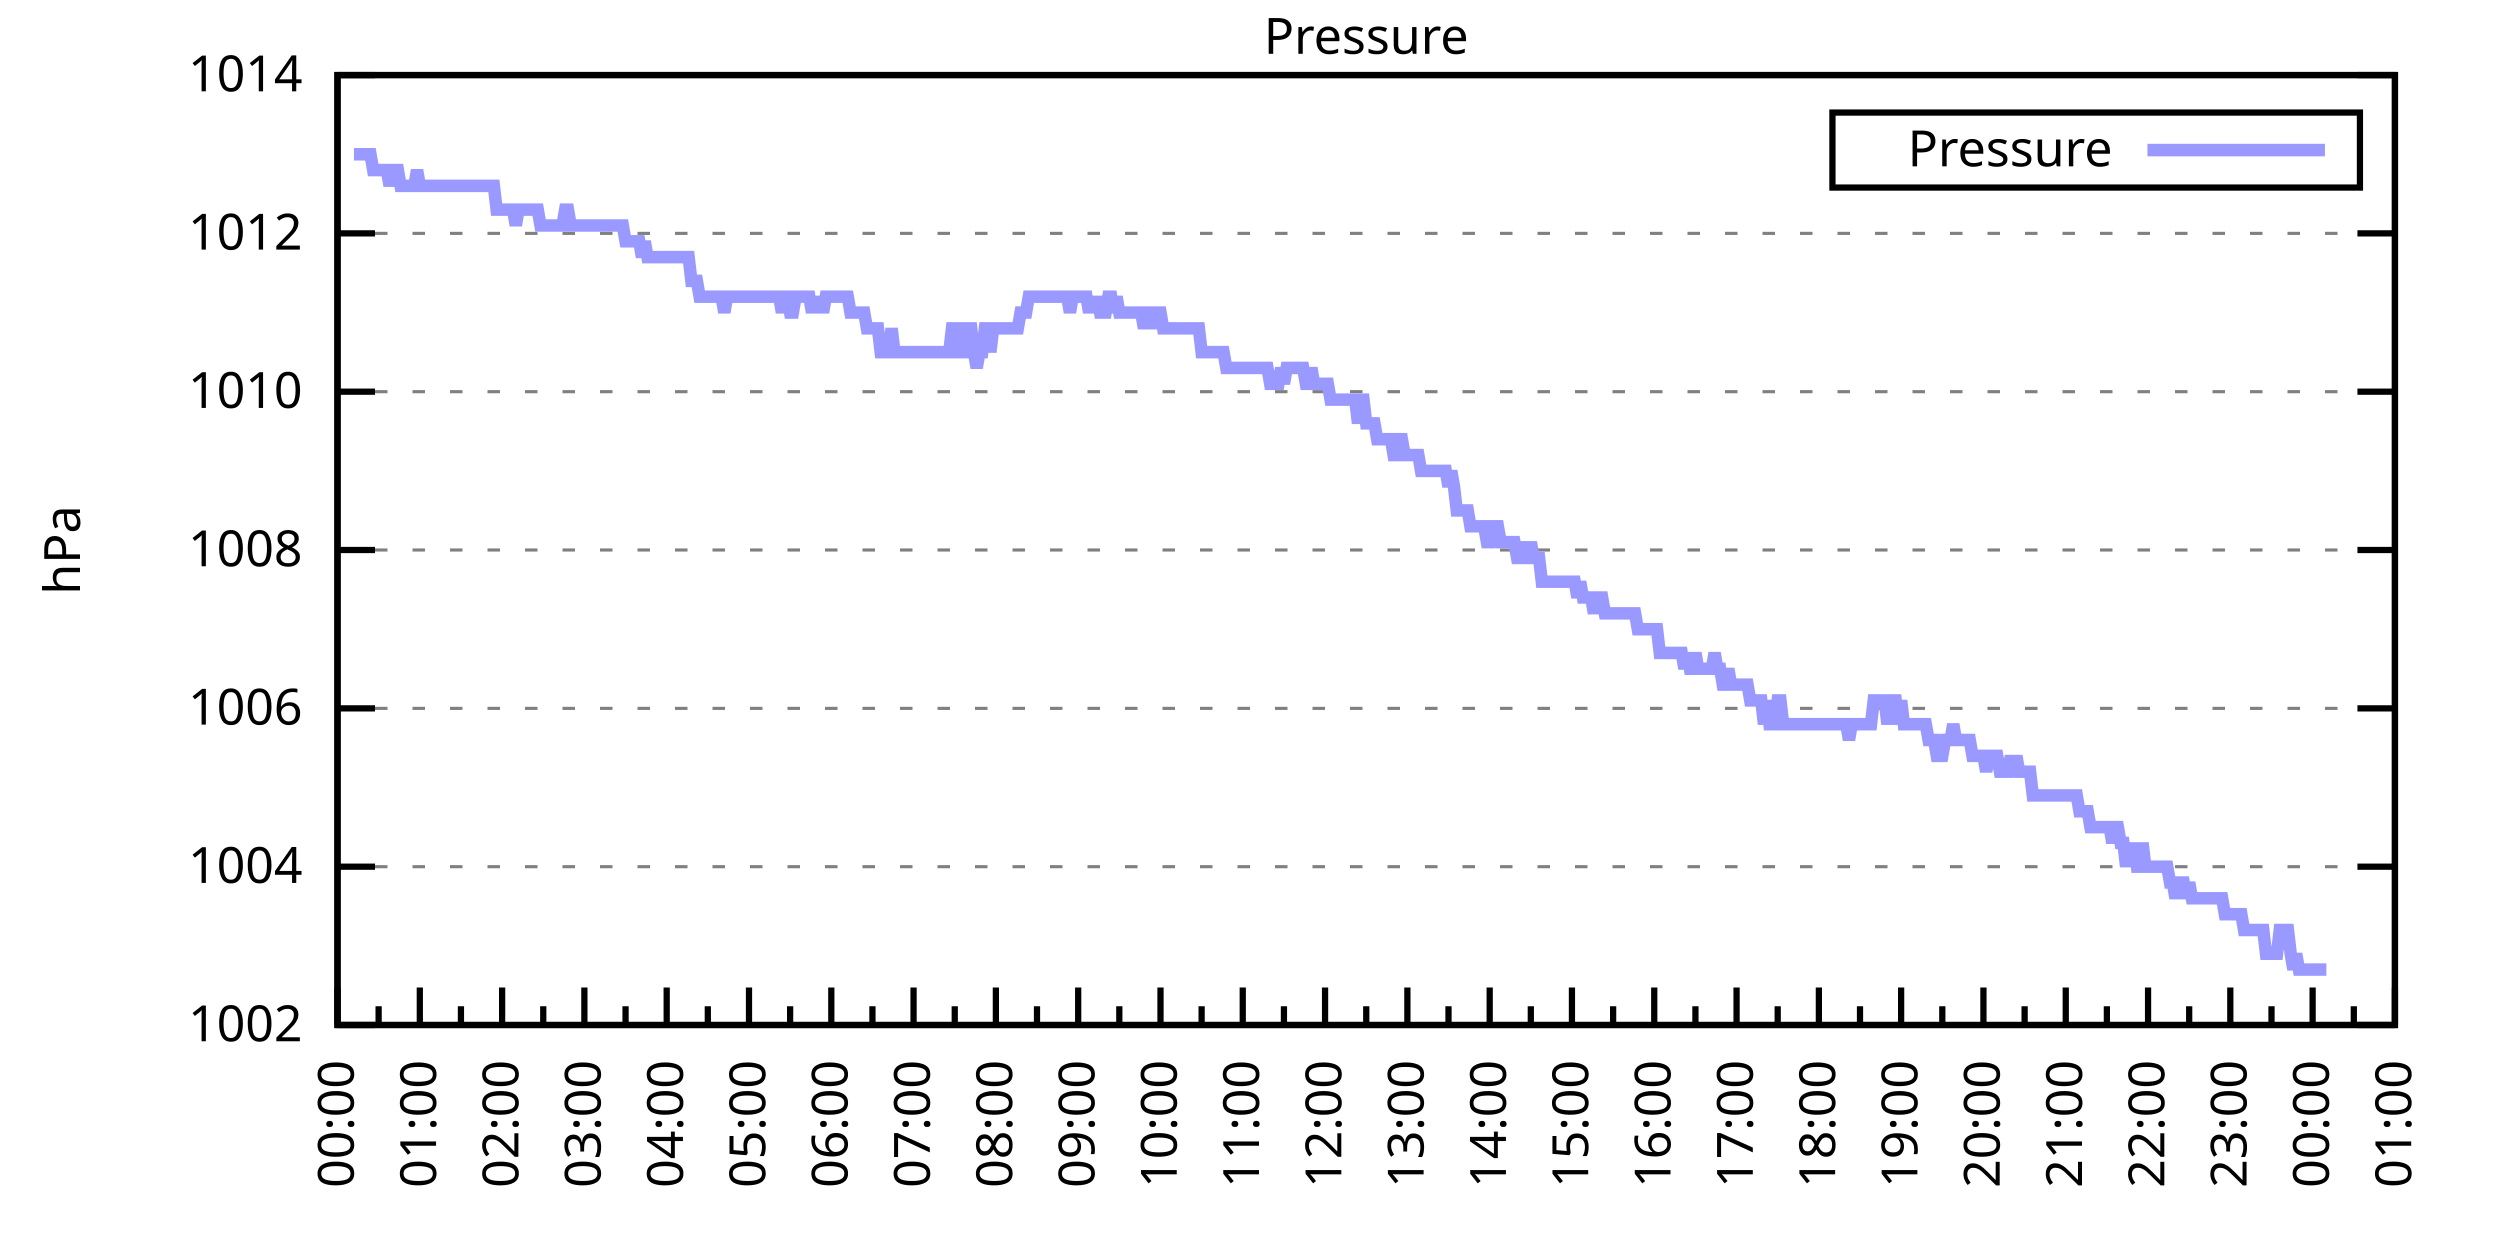
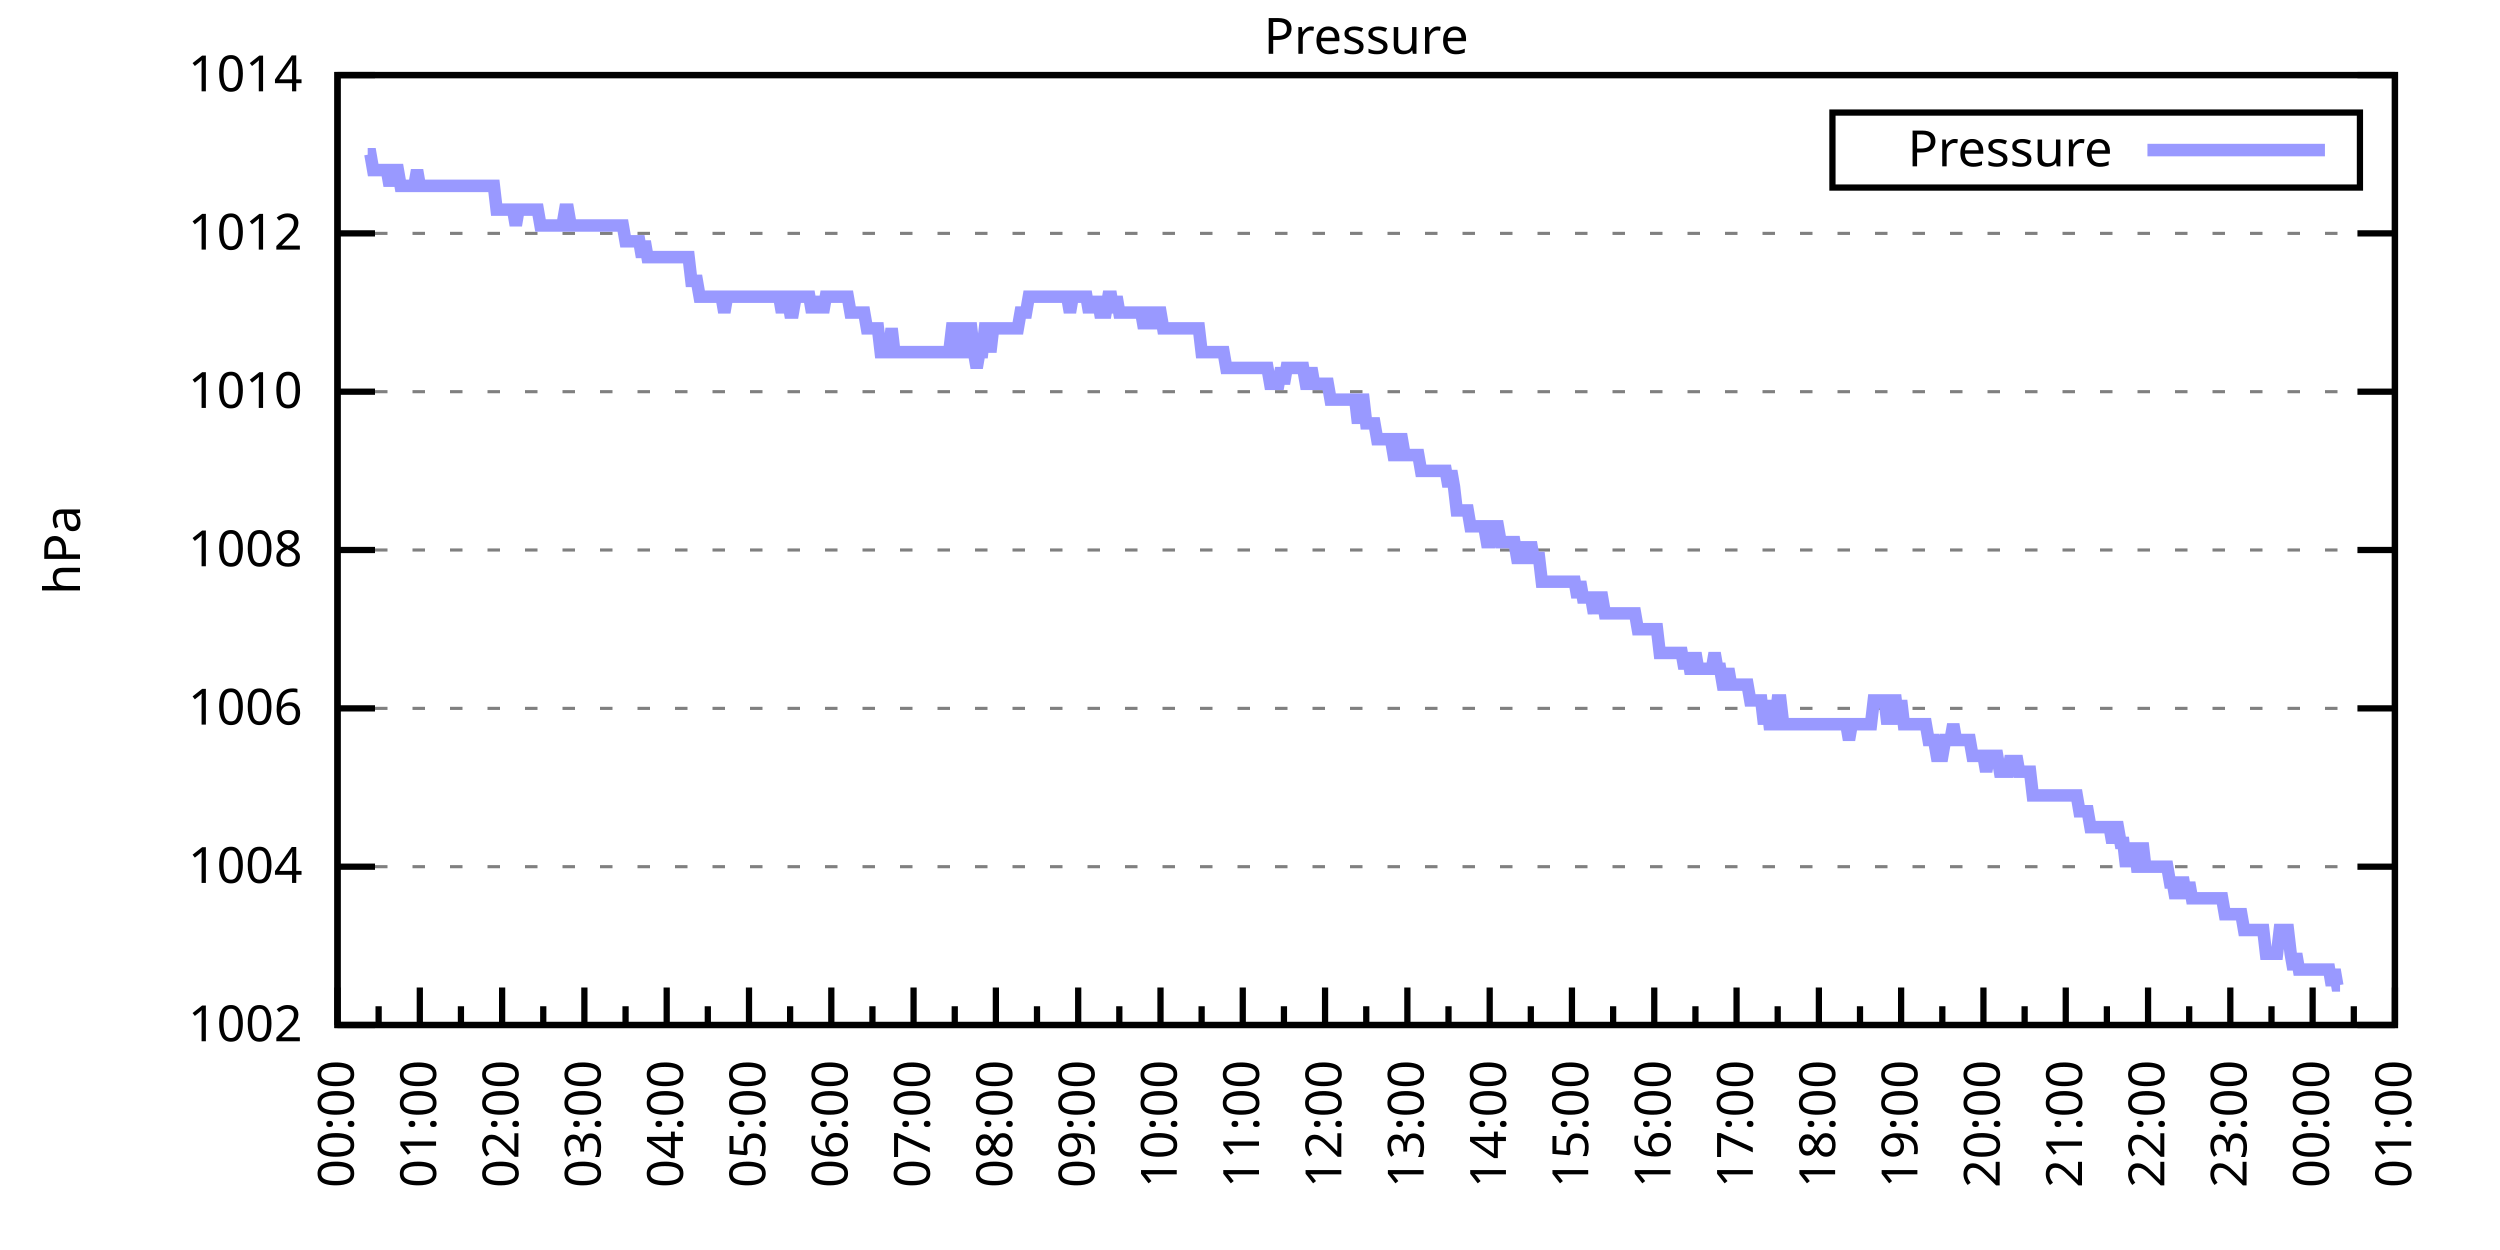
<svg xmlns="http://www.w3.org/2000/svg" xmlns:xlink="http://www.w3.org/1999/xlink" width="400" height="200" viewBox="0 0 400 200">
  <g id="gnuplot_canvas">
    <rect x="0" y="0" width="400" height="200" fill="none" />
    <defs>
      <circle id="gpDot" r="0.5" stroke-width="0.5" stroke="currentColor" />
      <path id="gpPt0" stroke-width="0.333" stroke="currentColor" d="M-1,0 h2 M0,-1 v2" />
      <path id="gpPt1" stroke-width="0.333" stroke="currentColor" d="M-1,-1 L1,1 M1,-1 L-1,1" />
      <path id="gpPt2" stroke-width="0.333" stroke="currentColor" d="M-1,0 L1,0 M0,-1 L0,1 M-1,-1 L1,1 M-1,1 L1,-1" />
      <rect id="gpPt3" stroke-width="0.333" stroke="currentColor" x="-1" y="-1" width="2" height="2" />
      <rect id="gpPt4" stroke-width="0.333" stroke="currentColor" fill="currentColor" x="-1" y="-1" width="2" height="2" />
      <circle id="gpPt5" stroke-width="0.333" stroke="currentColor" cx="0" cy="0" r="1" />
      <use xlink:href="#gpPt5" id="gpPt6" fill="currentColor" stroke="none" />
      <path id="gpPt7" stroke-width="0.333" stroke="currentColor" d="M0,-1.33 L-1.33,0.67 L1.33,0.67 z" />
      <use xlink:href="#gpPt7" id="gpPt8" fill="currentColor" stroke="none" />
      <use xlink:href="#gpPt7" id="gpPt9" stroke="currentColor" transform="rotate(180)" />
      <use xlink:href="#gpPt9" id="gpPt10" fill="currentColor" stroke="none" />
      <use xlink:href="#gpPt3" id="gpPt11" stroke="currentColor" transform="rotate(45)" />
      <use xlink:href="#gpPt11" id="gpPt12" fill="currentColor" stroke="none" />
      <path id="gpPt13" stroke-width="0.333" stroke="currentColor" d="M0,1.330 L1.265,0.411 L0.782,-1.067 L-0.782,-1.076 L-1.265,0.411 z" />
      <use xlink:href="#gpPt13" id="gpPt14" fill="currentColor" stroke="none" />
      <filter id="textbox" filterUnits="objectBoundingBox" x="0" y="0" height="1" width="1">
        <feFlood flood-color="white" flood-opacity="1" result="bgnd" />
        <feComposite in="SourceGraphic" in2="bgnd" operator="atop" />
      </filter>
      <filter id="greybox" filterUnits="objectBoundingBox" x="0" y="0" height="1" width="1">
        <feFlood flood-color="lightgrey" flood-opacity="1" result="grey" />
        <feComposite in="SourceGraphic" in2="grey" operator="atop" />
      </filter>
    </defs>
    <g fill="none" color="white" stroke="currentColor" stroke-width="1.00" stroke-linecap="butt" stroke-linejoin="miter">
</g>
    <g fill="none" color="black" stroke="currentColor" stroke-width="1.00" stroke-linecap="butt" stroke-linejoin="miter">
      <g stroke="none" shape-rendering="crispEdges">
        <polygon fill="rgb(255, 255, 255)" points="54.00,164.00 383.18,164.00 383.18,12.02 54.00,12.02 " />
      </g>
    </g>
    <g fill="none" color="black" stroke="currentColor" stroke-width="1.00" stroke-linecap="butt" stroke-linejoin="miter">
</g>
    <g fill="none" color="black" stroke="black" stroke-width="0.50" stroke-linecap="butt" stroke-linejoin="miter">
</g>
    <g fill="none" color="gray" stroke="currentColor" stroke-width="0.50" stroke-linecap="butt" stroke-linejoin="miter">
      <path stroke="gray" stroke-dasharray="2,4" class="gridline" d="M54.00,164.00 L383.19,164.00  " />
    </g>
    <g fill="none" color="gray" stroke="gray" stroke-width="1.00" stroke-linecap="butt" stroke-linejoin="miter">
</g>
    <g fill="none" color="black" stroke="currentColor" stroke-width="1.00" stroke-linecap="butt" stroke-linejoin="miter">
      <path stroke="black" d="M54.00,164.00 L60.00,164.00 M383.19,164.00 L377.19,164.00  " />
      <g transform="translate(48.40,166.60)" stroke="none" fill="black" font-family="Sans" font-size="8.00" text-anchor="end">
        <text>
          <tspan font-family="Sans"> 1002</tspan>
        </text>
      </g>
    </g>
    <g fill="none" color="black" stroke="currentColor" stroke-width="1.00" stroke-linecap="butt" stroke-linejoin="miter">
</g>
    <g fill="none" color="black" stroke="black" stroke-width="0.50" stroke-linecap="butt" stroke-linejoin="miter">
</g>
    <g fill="none" color="gray" stroke="currentColor" stroke-width="0.50" stroke-linecap="butt" stroke-linejoin="miter">
      <path stroke="gray" stroke-dasharray="2,4" class="gridline" d="M54.00,138.67 L383.19,138.67  " />
    </g>
    <g fill="none" color="gray" stroke="gray" stroke-width="1.00" stroke-linecap="butt" stroke-linejoin="miter">
</g>
    <g fill="none" color="black" stroke="currentColor" stroke-width="1.00" stroke-linecap="butt" stroke-linejoin="miter">
      <path stroke="black" d="M54.00,138.67 L60.00,138.67 M383.19,138.67 L377.19,138.67  " />
      <g transform="translate(48.40,141.27)" stroke="none" fill="black" font-family="Sans" font-size="8.00" text-anchor="end">
        <text>
          <tspan font-family="Sans"> 1004</tspan>
        </text>
      </g>
    </g>
    <g fill="none" color="black" stroke="currentColor" stroke-width="1.00" stroke-linecap="butt" stroke-linejoin="miter">
</g>
    <g fill="none" color="black" stroke="black" stroke-width="0.50" stroke-linecap="butt" stroke-linejoin="miter">
</g>
    <g fill="none" color="gray" stroke="currentColor" stroke-width="0.50" stroke-linecap="butt" stroke-linejoin="miter">
      <path stroke="gray" stroke-dasharray="2,4" class="gridline" d="M54.00,113.34 L383.19,113.34  " />
    </g>
    <g fill="none" color="gray" stroke="gray" stroke-width="1.00" stroke-linecap="butt" stroke-linejoin="miter">
</g>
    <g fill="none" color="black" stroke="currentColor" stroke-width="1.00" stroke-linecap="butt" stroke-linejoin="miter">
      <path stroke="black" d="M54.00,113.34 L60.00,113.34 M383.19,113.34 L377.19,113.34  " />
      <g transform="translate(48.40,115.94)" stroke="none" fill="black" font-family="Sans" font-size="8.00" text-anchor="end">
        <text>
          <tspan font-family="Sans"> 1006</tspan>
        </text>
      </g>
    </g>
    <g fill="none" color="black" stroke="currentColor" stroke-width="1.00" stroke-linecap="butt" stroke-linejoin="miter">
</g>
    <g fill="none" color="black" stroke="black" stroke-width="0.50" stroke-linecap="butt" stroke-linejoin="miter">
</g>
    <g fill="none" color="gray" stroke="currentColor" stroke-width="0.50" stroke-linecap="butt" stroke-linejoin="miter">
      <path stroke="gray" stroke-dasharray="2,4" class="gridline" d="M54.00,88.00 L383.19,88.00  " />
    </g>
    <g fill="none" color="gray" stroke="gray" stroke-width="1.00" stroke-linecap="butt" stroke-linejoin="miter">
</g>
    <g fill="none" color="black" stroke="currentColor" stroke-width="1.00" stroke-linecap="butt" stroke-linejoin="miter">
      <path stroke="black" d="M54.00,88.00 L60.00,88.00 M383.19,88.00 L377.19,88.00  " />
      <g transform="translate(48.40,90.60)" stroke="none" fill="black" font-family="Sans" font-size="8.00" text-anchor="end">
        <text>
          <tspan font-family="Sans"> 1008</tspan>
        </text>
      </g>
    </g>
    <g fill="none" color="black" stroke="currentColor" stroke-width="1.00" stroke-linecap="butt" stroke-linejoin="miter">
</g>
    <g fill="none" color="black" stroke="black" stroke-width="0.50" stroke-linecap="butt" stroke-linejoin="miter">
</g>
    <g fill="none" color="gray" stroke="currentColor" stroke-width="0.50" stroke-linecap="butt" stroke-linejoin="miter">
      <path stroke="gray" stroke-dasharray="2,4" class="gridline" d="M54.00,62.67 L383.19,62.67  " />
    </g>
    <g fill="none" color="gray" stroke="gray" stroke-width="1.00" stroke-linecap="butt" stroke-linejoin="miter">
</g>
    <g fill="none" color="black" stroke="currentColor" stroke-width="1.00" stroke-linecap="butt" stroke-linejoin="miter">
      <path stroke="black" d="M54.00,62.67 L60.00,62.67 M383.19,62.67 L377.19,62.67  " />
      <g transform="translate(48.40,65.27)" stroke="none" fill="black" font-family="Sans" font-size="8.00" text-anchor="end">
        <text>
          <tspan font-family="Sans"> 1010</tspan>
        </text>
      </g>
    </g>
    <g fill="none" color="black" stroke="currentColor" stroke-width="1.00" stroke-linecap="butt" stroke-linejoin="miter">
</g>
    <g fill="none" color="black" stroke="black" stroke-width="0.50" stroke-linecap="butt" stroke-linejoin="miter">
</g>
    <g fill="none" color="gray" stroke="currentColor" stroke-width="0.50" stroke-linecap="butt" stroke-linejoin="miter">
      <path stroke="gray" stroke-dasharray="2,4" class="gridline" d="M54.00,37.34 L383.19,37.34  " />
    </g>
    <g fill="none" color="gray" stroke="gray" stroke-width="1.00" stroke-linecap="butt" stroke-linejoin="miter">
</g>
    <g fill="none" color="black" stroke="currentColor" stroke-width="1.00" stroke-linecap="butt" stroke-linejoin="miter">
      <path stroke="black" d="M54.00,37.34 L60.00,37.34 M383.19,37.34 L377.19,37.34  " />
      <g transform="translate(48.40,39.94)" stroke="none" fill="black" font-family="Sans" font-size="8.00" text-anchor="end">
        <text>
          <tspan font-family="Sans"> 1012</tspan>
        </text>
      </g>
    </g>
    <g fill="none" color="black" stroke="currentColor" stroke-width="1.00" stroke-linecap="butt" stroke-linejoin="miter">
</g>
    <g fill="none" color="black" stroke="black" stroke-width="0.50" stroke-linecap="butt" stroke-linejoin="miter">
</g>
    <g fill="none" color="gray" stroke="currentColor" stroke-width="0.50" stroke-linecap="butt" stroke-linejoin="miter">
      <path stroke="gray" stroke-dasharray="2,4" class="gridline" d="M54.00,12.01 L383.19,12.01  " />
    </g>
    <g fill="none" color="gray" stroke="gray" stroke-width="1.00" stroke-linecap="butt" stroke-linejoin="miter">
</g>
    <g fill="none" color="black" stroke="currentColor" stroke-width="1.00" stroke-linecap="butt" stroke-linejoin="miter">
      <path stroke="black" d="M54.00,12.01 L60.00,12.01 M383.19,12.01 L377.19,12.01  " />
      <g transform="translate(48.40,14.61)" stroke="none" fill="black" font-family="Sans" font-size="8.00" text-anchor="end">
        <text>
          <tspan font-family="Sans"> 1014</tspan>
        </text>
      </g>
    </g>
    <g fill="none" color="black" stroke="currentColor" stroke-width="1.00" stroke-linecap="butt" stroke-linejoin="miter">
      <path stroke="black" d="M54.00,164.00 L54.00,158.00  " />
      <g transform="translate(56.60,169.60) rotate(270)" stroke="none" fill="black" font-family="Sans" font-size="8.00" text-anchor="end">
        <text>
          <tspan font-family="Sans">00:00</tspan>
        </text>
      </g>
    </g>
    <g fill="none" color="black" stroke="currentColor" stroke-width="1.00" stroke-linecap="butt" stroke-linejoin="miter">
      <path stroke="black" d="M60.58,164.00 L60.58,161.00 M67.17,164.00 L67.17,158.00  " />
      <g transform="translate(69.77,169.60) rotate(270)" stroke="none" fill="black" font-family="Sans" font-size="8.00" text-anchor="end">
        <text>
          <tspan font-family="Sans">01:00</tspan>
        </text>
      </g>
    </g>
    <g fill="none" color="black" stroke="currentColor" stroke-width="1.00" stroke-linecap="butt" stroke-linejoin="miter">
      <path stroke="black" d="M73.75,164.00 L73.75,161.00 M80.34,164.00 L80.34,158.00  " />
      <g transform="translate(82.94,169.60) rotate(270)" stroke="none" fill="black" font-family="Sans" font-size="8.00" text-anchor="end">
        <text>
          <tspan font-family="Sans">02:00</tspan>
        </text>
      </g>
    </g>
    <g fill="none" color="black" stroke="currentColor" stroke-width="1.00" stroke-linecap="butt" stroke-linejoin="miter">
      <path stroke="black" d="M86.92,164.00 L86.92,161.00 M93.50,164.00 L93.50,158.00  " />
      <g transform="translate(96.10,169.60) rotate(270)" stroke="none" fill="black" font-family="Sans" font-size="8.00" text-anchor="end">
        <text>
          <tspan font-family="Sans">03:00</tspan>
        </text>
      </g>
    </g>
    <g fill="none" color="black" stroke="currentColor" stroke-width="1.00" stroke-linecap="butt" stroke-linejoin="miter">
      <path stroke="black" d="M100.09,164.00 L100.09,161.00 M106.67,164.00 L106.67,158.00  " />
      <g transform="translate(109.27,169.60) rotate(270)" stroke="none" fill="black" font-family="Sans" font-size="8.00" text-anchor="end">
        <text>
          <tspan font-family="Sans">04:00</tspan>
        </text>
      </g>
    </g>
    <g fill="none" color="black" stroke="currentColor" stroke-width="1.00" stroke-linecap="butt" stroke-linejoin="miter">
      <path stroke="black" d="M113.25,164.00 L113.25,161.00 M119.84,164.00 L119.84,158.00  " />
      <g transform="translate(122.44,169.60) rotate(270)" stroke="none" fill="black" font-family="Sans" font-size="8.00" text-anchor="end">
        <text>
          <tspan font-family="Sans">05:00</tspan>
        </text>
      </g>
    </g>
    <g fill="none" color="black" stroke="currentColor" stroke-width="1.00" stroke-linecap="butt" stroke-linejoin="miter">
      <path stroke="black" d="M126.42,164.00 L126.42,161.00 M133.01,164.00 L133.01,158.00  " />
      <g transform="translate(135.61,169.60) rotate(270)" stroke="none" fill="black" font-family="Sans" font-size="8.00" text-anchor="end">
        <text>
          <tspan font-family="Sans">06:00</tspan>
        </text>
      </g>
    </g>
    <g fill="none" color="black" stroke="currentColor" stroke-width="1.00" stroke-linecap="butt" stroke-linejoin="miter">
      <path stroke="black" d="M139.59,164.00 L139.59,161.00 M146.17,164.00 L146.17,158.00  " />
      <g transform="translate(148.77,169.60) rotate(270)" stroke="none" fill="black" font-family="Sans" font-size="8.00" text-anchor="end">
        <text>
          <tspan font-family="Sans">07:00</tspan>
        </text>
      </g>
    </g>
    <g fill="none" color="black" stroke="currentColor" stroke-width="1.00" stroke-linecap="butt" stroke-linejoin="miter">
      <path stroke="black" d="M152.76,164.00 L152.76,161.00 M159.34,164.00 L159.34,158.00  " />
      <g transform="translate(161.94,169.60) rotate(270)" stroke="none" fill="black" font-family="Sans" font-size="8.00" text-anchor="end">
        <text>
          <tspan font-family="Sans">08:00</tspan>
        </text>
      </g>
    </g>
    <g fill="none" color="black" stroke="currentColor" stroke-width="1.00" stroke-linecap="butt" stroke-linejoin="miter">
      <path stroke="black" d="M165.92,164.00 L165.92,161.00 M172.51,164.00 L172.51,158.00  " />
      <g transform="translate(175.11,169.60) rotate(270)" stroke="none" fill="black" font-family="Sans" font-size="8.00" text-anchor="end">
        <text>
          <tspan font-family="Sans">09:00</tspan>
        </text>
      </g>
    </g>
    <g fill="none" color="black" stroke="currentColor" stroke-width="1.00" stroke-linecap="butt" stroke-linejoin="miter">
      <path stroke="black" d="M179.09,164.00 L179.09,161.00 M185.68,164.00 L185.68,158.00  " />
      <g transform="translate(188.28,169.60) rotate(270)" stroke="none" fill="black" font-family="Sans" font-size="8.00" text-anchor="end">
        <text>
          <tspan font-family="Sans">10:00</tspan>
        </text>
      </g>
    </g>
    <g fill="none" color="black" stroke="currentColor" stroke-width="1.00" stroke-linecap="butt" stroke-linejoin="miter">
      <path stroke="black" d="M192.26,164.00 L192.26,161.00 M198.84,164.00 L198.84,158.00  " />
      <g transform="translate(201.44,169.60) rotate(270)" stroke="none" fill="black" font-family="Sans" font-size="8.00" text-anchor="end">
        <text>
          <tspan font-family="Sans">11:00</tspan>
        </text>
      </g>
    </g>
    <g fill="none" color="black" stroke="currentColor" stroke-width="1.00" stroke-linecap="butt" stroke-linejoin="miter">
      <path stroke="black" d="M205.43,164.00 L205.43,161.00 M212.01,164.00 L212.01,158.00  " />
      <g transform="translate(214.61,169.60) rotate(270)" stroke="none" fill="black" font-family="Sans" font-size="8.00" text-anchor="end">
        <text>
          <tspan font-family="Sans">12:00</tspan>
        </text>
      </g>
    </g>
    <g fill="none" color="black" stroke="currentColor" stroke-width="1.00" stroke-linecap="butt" stroke-linejoin="miter">
      <path stroke="black" d="M218.60,164.00 L218.60,161.00 M225.18,164.00 L225.18,158.00  " />
      <g transform="translate(227.78,169.60) rotate(270)" stroke="none" fill="black" font-family="Sans" font-size="8.00" text-anchor="end">
        <text>
          <tspan font-family="Sans">13:00</tspan>
        </text>
      </g>
    </g>
    <g fill="none" color="black" stroke="currentColor" stroke-width="1.00" stroke-linecap="butt" stroke-linejoin="miter">
      <path stroke="black" d="M231.76,164.00 L231.76,161.00 M238.35,164.00 L238.35,158.00  " />
      <g transform="translate(240.95,169.60) rotate(270)" stroke="none" fill="black" font-family="Sans" font-size="8.00" text-anchor="end">
        <text>
          <tspan font-family="Sans">14:00</tspan>
        </text>
      </g>
    </g>
    <g fill="none" color="black" stroke="currentColor" stroke-width="1.00" stroke-linecap="butt" stroke-linejoin="miter">
      <path stroke="black" d="M244.93,164.00 L244.93,161.00 M251.51,164.00 L251.51,158.00  " />
      <g transform="translate(254.11,169.60) rotate(270)" stroke="none" fill="black" font-family="Sans" font-size="8.00" text-anchor="end">
        <text>
          <tspan font-family="Sans">15:00</tspan>
        </text>
      </g>
    </g>
    <g fill="none" color="black" stroke="currentColor" stroke-width="1.00" stroke-linecap="butt" stroke-linejoin="miter">
      <path stroke="black" d="M258.10,164.00 L258.10,161.00 M264.68,164.00 L264.68,158.00  " />
      <g transform="translate(267.28,169.60) rotate(270)" stroke="none" fill="black" font-family="Sans" font-size="8.00" text-anchor="end">
        <text>
          <tspan font-family="Sans">16:00</tspan>
        </text>
      </g>
    </g>
    <g fill="none" color="black" stroke="currentColor" stroke-width="1.00" stroke-linecap="butt" stroke-linejoin="miter">
      <path stroke="black" d="M271.27,164.00 L271.27,161.00 M277.85,164.00 L277.85,158.00  " />
      <g transform="translate(280.45,169.60) rotate(270)" stroke="none" fill="black" font-family="Sans" font-size="8.00" text-anchor="end">
        <text>
          <tspan font-family="Sans">17:00</tspan>
        </text>
      </g>
    </g>
    <g fill="none" color="black" stroke="currentColor" stroke-width="1.00" stroke-linecap="butt" stroke-linejoin="miter">
      <path stroke="black" d="M284.43,164.00 L284.43,161.00 M291.02,164.00 L291.02,158.00  " />
      <g transform="translate(293.62,169.60) rotate(270)" stroke="none" fill="black" font-family="Sans" font-size="8.00" text-anchor="end">
        <text>
          <tspan font-family="Sans">18:00</tspan>
        </text>
      </g>
    </g>
    <g fill="none" color="black" stroke="currentColor" stroke-width="1.00" stroke-linecap="butt" stroke-linejoin="miter">
      <path stroke="black" d="M297.60,164.00 L297.60,161.00 M304.18,164.00 L304.18,158.00  " />
      <g transform="translate(306.78,169.60) rotate(270)" stroke="none" fill="black" font-family="Sans" font-size="8.00" text-anchor="end">
        <text>
          <tspan font-family="Sans">19:00</tspan>
        </text>
      </g>
    </g>
    <g fill="none" color="black" stroke="currentColor" stroke-width="1.00" stroke-linecap="butt" stroke-linejoin="miter">
      <path stroke="black" d="M310.77,164.00 L310.77,161.00 M317.35,164.00 L317.35,158.00  " />
      <g transform="translate(319.95,169.60) rotate(270)" stroke="none" fill="black" font-family="Sans" font-size="8.00" text-anchor="end">
        <text>
          <tspan font-family="Sans">20:00</tspan>
        </text>
      </g>
    </g>
    <g fill="none" color="black" stroke="currentColor" stroke-width="1.00" stroke-linecap="butt" stroke-linejoin="miter">
      <path stroke="black" d="M323.94,164.00 L323.94,161.00 M330.52,164.00 L330.52,158.00  " />
      <g transform="translate(333.12,169.60) rotate(270)" stroke="none" fill="black" font-family="Sans" font-size="8.00" text-anchor="end">
        <text>
          <tspan font-family="Sans">21:00</tspan>
        </text>
      </g>
    </g>
    <g fill="none" color="black" stroke="currentColor" stroke-width="1.00" stroke-linecap="butt" stroke-linejoin="miter">
      <path stroke="black" d="M337.10,164.00 L337.10,161.00 M343.69,164.00 L343.69,158.00  " />
      <g transform="translate(346.29,169.60) rotate(270)" stroke="none" fill="black" font-family="Sans" font-size="8.00" text-anchor="end">
        <text>
          <tspan font-family="Sans">22:00</tspan>
        </text>
      </g>
    </g>
    <g fill="none" color="black" stroke="currentColor" stroke-width="1.00" stroke-linecap="butt" stroke-linejoin="miter">
      <path stroke="black" d="M350.27,164.00 L350.27,161.00 M356.85,164.00 L356.85,158.00  " />
      <g transform="translate(359.45,169.60) rotate(270)" stroke="none" fill="black" font-family="Sans" font-size="8.00" text-anchor="end">
        <text>
          <tspan font-family="Sans">23:00</tspan>
        </text>
      </g>
    </g>
    <g fill="none" color="black" stroke="currentColor" stroke-width="1.00" stroke-linecap="butt" stroke-linejoin="miter">
      <path stroke="black" d="M363.44,164.00 L363.44,161.00 M370.02,164.00 L370.02,158.00  " />
      <g transform="translate(372.62,169.60) rotate(270)" stroke="none" fill="black" font-family="Sans" font-size="8.00" text-anchor="end">
        <text>
          <tspan font-family="Sans">00:00</tspan>
        </text>
      </g>
    </g>
    <g fill="none" color="black" stroke="currentColor" stroke-width="1.00" stroke-linecap="butt" stroke-linejoin="miter">
      <path stroke="black" d="M376.61,164.00 L376.61,161.00 M383.19,164.00 L383.19,158.00  " />
      <g transform="translate(385.79,169.60) rotate(270)" stroke="none" fill="black" font-family="Sans" font-size="8.00" text-anchor="end">
        <text>
          <tspan font-family="Sans">01:00</tspan>
        </text>
      </g>
    </g>
    <g fill="none" color="black" stroke="currentColor" stroke-width="1.00" stroke-linecap="butt" stroke-linejoin="miter">
</g>
    <g fill="none" color="black" stroke="currentColor" stroke-width="1.00" stroke-linecap="butt" stroke-linejoin="miter">
      <path stroke="black" d="M54.00,12.01 L54.00,164.00 L383.19,164.00 L383.19,12.01 L54.00,12.01 Z  " />
    </g>
    <g fill="none" color="black" stroke="currentColor" stroke-width="1.00" stroke-linecap="butt" stroke-linejoin="miter">
      <g transform="translate(12.80,88.01) rotate(270)" stroke="none" fill="black" font-family="Sans" font-size="8.00" text-anchor="middle">
        <text>
          <tspan font-family="Sans">hPa</tspan>
        </text>
      </g>
    </g>
    <g fill="none" color="black" stroke="currentColor" stroke-width="1.00" stroke-linecap="butt" stroke-linejoin="miter">
</g>
    <g fill="none" color="black" stroke="currentColor" stroke-width="1.00" stroke-linecap="butt" stroke-linejoin="miter">
      <path stroke="black" d="M293.19,30.01 L293.19,18.01 L377.59,18.01 L377.59,30.01 L293.19,30.01 Z  " />
    </g>
    <g id="Pressure_plot_1">
      <g fill="none" color="white" stroke="black" stroke-width="2.00" stroke-linecap="butt" stroke-linejoin="miter">
</g>
      <g fill="none" color="black" stroke="currentColor" stroke-width="2.00" stroke-linecap="butt" stroke-linejoin="miter">
        <g transform="translate(337.99,26.61)" stroke="none" fill="black" font-family="Sans" font-size="8.00" text-anchor="end">
          <text>
            <tspan font-family="Sans">Pressure</tspan>
          </text>
        </g>
      </g>
      <g fill="none" color="black" stroke="currentColor" stroke-width="2.00" stroke-linecap="butt" stroke-linejoin="miter">
-         <path stroke="rgb(153, 153, 255)" d="M343.59,24.01 L371.99,24.01 M56.63,24.68 L57.07,24.68 L57.51,24.68 L57.95,24.68 L58.39,24.68 L58.83,24.68   L59.27,24.68 L59.71,27.21 L60.14,27.21 L60.58,27.21 L61.02,27.21 L61.46,27.21 L61.90,27.21 L62.34,29.74   L62.78,27.21 L63.22,27.21 L63.66,27.21 L64.10,29.74 L64.53,29.74 L64.97,29.74 L65.41,29.74 L65.85,29.74   L66.29,29.74 L66.73,27.21 L67.17,29.74 L67.61,29.74 L68.05,29.74 L68.48,29.74 L68.92,29.74 L69.36,29.74   L69.80,29.74 L70.24,29.74 L70.68,29.74 L71.12,29.74 L71.56,29.74 L72.00,29.74 L72.43,29.74 L72.87,29.74   L73.31,29.74 L73.75,29.74 L74.19,29.74 L74.63,29.74 L75.07,29.74 L75.51,29.74 L75.95,29.74 L76.38,29.74   L76.82,29.74 L77.26,29.74 L77.70,29.74 L78.14,29.74 L78.58,29.74 L79.02,29.74 L79.46,33.54 L79.90,33.54   L80.34,33.54 L80.77,33.54 L81.21,33.54 L81.65,33.54 L82.09,33.54 L82.53,36.08 L82.97,33.54 L83.41,33.54   L83.85,33.54 L84.29,33.54 L84.72,33.54 L85.16,33.54 L85.60,33.54 L86.04,33.54 L86.48,36.08 L86.92,36.08   L87.36,36.08 L87.80,36.08 L88.24,36.08 L88.67,36.08 L89.11,36.08 L89.55,36.08 L89.99,36.08 L90.43,33.54   L90.87,33.54 L91.31,36.08 L91.75,36.08 L92.19,36.08 L92.62,36.08 L93.06,36.08 L93.50,36.08 L93.94,36.08   L94.38,36.08 L94.82,36.08 L95.26,36.08 L95.70,36.08 L96.14,36.08 L96.58,36.08 L97.01,36.08 L97.45,36.08   L97.89,36.08 L98.33,36.08 L98.77,36.08 L99.21,36.08 L99.65,36.08 L100.09,38.61 L100.53,38.61 L100.96,38.61   L101.40,38.61 L101.84,38.61 L102.28,38.61 L102.72,41.14 L103.16,38.61 L103.60,41.14 L104.04,41.14 L104.48,41.14   L104.91,41.14 L105.35,41.14 L105.79,41.14 L106.23,41.14 L106.67,41.14 L107.11,41.14 L107.55,41.14 L107.99,41.14   L108.43,41.14 L108.87,41.14 L109.30,41.14 L109.74,41.14 L110.18,41.14 L110.62,44.94 L111.06,44.94 L111.50,44.94   L111.94,47.47 L112.38,47.47 L112.82,47.47 L113.25,47.47 L113.69,47.47 L114.13,47.47 L114.57,47.47 L115.01,47.47   L115.45,47.47 L115.89,50.01 L116.33,47.47 L116.77,47.47 L117.20,47.47 L117.64,47.47 L118.08,47.47 L118.52,47.47   L118.96,47.47 L119.40,47.47 L119.84,47.47 L120.28,47.47 L120.72,47.47 L121.15,47.47 L121.59,47.47 L122.03,47.47   L122.47,47.47 L122.91,47.47 L123.35,47.47 L123.79,47.47 L124.23,47.47 L124.67,47.47 L125.11,50.01 L125.54,47.47   L125.98,47.47 L126.42,50.01 L126.86,50.01 L127.30,47.47 L127.74,47.47 L128.18,47.47 L128.62,47.47 L129.06,47.47   L129.49,47.47 L129.93,50.01 L130.37,47.47 L130.81,50.01 L131.25,47.47 L131.69,50.01 L132.13,47.47 L132.57,47.47   L133.01,47.47 L133.44,47.47 L133.88,47.47 L134.32,47.47 L134.76,47.47 L135.20,47.47 L135.64,47.47 L136.08,50.01   L136.52,50.01 L136.96,50.01 L137.39,50.01 L137.83,50.01 L138.27,50.01 L138.71,52.54 L139.15,52.54 L139.59,52.54   L140.03,52.54 L140.47,52.54 L140.91,56.34 L141.35,56.34 L141.78,56.34 L142.22,56.34 L142.66,52.54 L143.10,56.34   L143.54,56.34 L143.98,56.34 L144.42,56.34 L144.86,56.34 L145.30,56.34 L145.73,56.34 L146.17,56.34 L146.61,56.34   L147.05,56.34 L147.49,56.34 L147.93,56.34 L148.37,56.34 L148.81,56.34 L149.25,56.34 L149.68,56.34 L150.12,56.34   L150.56,56.34 L151.00,56.34 L151.44,56.34 L151.88,56.34 L152.32,52.54 L152.76,52.54 L153.20,52.54 L153.63,56.34   L154.07,56.34 L154.51,56.34 L154.95,52.54 L155.39,52.54 L155.83,56.34 L156.27,58.87 L156.71,56.34 L157.15,56.34   L157.59,52.54 L158.02,52.54 L158.46,56.34 L158.90,52.54 L159.34,52.54 L159.78,52.54 L160.22,52.54 L160.66,52.54   L161.10,52.54 L161.54,52.54 L161.97,52.54 L162.41,52.54 L162.85,52.54 L163.29,50.01 L163.73,50.01 L164.17,50.01   L164.61,47.47 L165.05,47.47 L165.49,47.47 L165.92,47.47 L166.36,47.47 L166.80,47.47 L167.24,47.47 L167.68,47.47   L168.12,47.47 L168.56,47.47 L169.00,47.47 L169.44,47.47 L169.87,47.47 L170.31,47.47 L170.75,47.47 L171.19,50.01   L171.63,47.47 L172.07,47.47 L172.51,47.47 L172.95,47.47 L173.39,47.47 L173.83,47.47 L174.26,50.01 L174.70,47.47   L175.14,50.01 L175.58,47.47 L176.02,50.01 L176.46,50.01 L176.90,50.01 L177.34,47.47 L177.78,47.47 L178.21,50.01   L178.65,47.47 L179.09,50.01 L179.53,50.01 L179.97,50.01 L180.41,50.01 L180.85,50.01 L181.29,50.01 L181.73,50.01   L182.16,50.01 L182.60,50.01 L183.04,52.54 L183.48,50.01 L183.92,50.01 L184.36,50.01 L184.80,52.54 L185.24,50.01   L185.68,50.01 L186.11,52.54 L186.55,52.54 L186.99,52.54 L187.43,52.54 L187.87,52.54 L188.31,52.54 L188.75,52.54   L189.19,52.54 L189.63,52.54 L190.07,52.54 L190.50,52.54 L190.94,52.54 L191.38,52.54 L191.82,52.54 L192.26,56.34   L192.70,56.34 L193.14,56.34 L193.58,56.34 L194.02,56.34 L194.45,56.34 L194.89,56.34 L195.33,56.34 L195.77,56.34   L196.21,58.87 L196.65,58.87 L197.09,58.87 L197.53,58.87 L197.97,58.87 L198.40,58.87 L198.84,58.87 L199.28,58.87   L199.72,58.87 L200.16,58.87 L200.60,58.87 L201.04,58.87 L201.48,58.87 L201.92,58.87 L202.35,58.87 L202.79,58.87   L203.23,61.41 L203.67,61.41 L204.11,61.41 L204.55,61.41 L204.99,58.87 L205.43,61.41 L205.87,58.87 L206.31,58.87   L206.74,58.87 L207.18,58.87 L207.62,58.87 L208.06,58.87 L208.50,58.87 L208.94,61.41 L209.38,61.41 L209.82,58.87   L210.26,61.41 L210.69,61.41 L211.13,61.41 L211.57,61.41 L212.01,61.41 L212.45,61.41 L212.89,63.94 L213.33,63.94   L213.77,63.94 L214.21,63.94 L214.64,63.94 L215.08,63.94 L215.52,63.94 L215.96,63.94 L216.40,63.94 L216.84,63.94   L217.28,67.74 L217.72,63.94 L218.16,63.94 L218.60,67.74 L219.03,67.74 L219.47,67.74 L219.91,67.74 L220.35,70.27   L220.79,70.27 L221.23,70.27 L221.67,70.27 L222.11,70.27 L222.55,70.27 L222.98,72.81 L223.42,72.81 L223.86,70.27   L224.30,70.27 L224.74,72.81 L225.18,72.81 L225.62,72.81 L226.06,72.81 L226.50,72.81 L226.93,72.81 L227.37,75.34   L227.81,75.34 L228.25,75.34 L228.69,75.34 L229.13,75.34 L229.57,75.34 L230.01,75.34 L230.45,75.34 L230.88,75.34   L231.32,75.34 L231.76,77.87 L232.20,75.34 L232.64,77.87 L233.08,81.67 L233.52,81.67 L233.96,81.67 L234.40,81.67   L234.84,81.67 L235.27,84.21 L235.71,84.21 L236.15,84.21 L236.59,84.21 L237.03,84.21 L237.47,84.21 L237.91,86.74   L238.35,86.74 L238.79,84.21 L239.22,84.21 L239.66,84.21 L240.10,86.74 L240.54,86.74 L240.98,86.74 L241.42,86.74   L241.86,86.74 L242.30,86.74 L242.74,89.27 L243.17,89.27 L243.61,86.74 L244.05,89.27 L244.49,89.27 L244.93,86.74   L245.37,89.27 L245.81,89.27 L246.25,89.27 L246.69,93.07 L247.12,93.07 L247.56,93.07 L248.00,93.07 L248.44,93.07   L248.88,93.07 L249.32,93.07 L249.76,93.07 L250.20,93.07 L250.64,93.07 L251.08,93.07 L251.51,93.07 L251.95,93.07   L252.39,95.60 L252.83,93.07 L253.27,95.60 L253.71,95.60 L254.15,95.60 L254.59,95.60 L255.03,98.14 L255.46,95.60   L255.90,95.60 L256.34,95.60 L256.78,98.14 L257.22,98.14 L257.66,98.14 L258.10,98.14 L258.54,98.14 L258.98,98.14   L259.41,98.14 L259.85,98.14 L260.29,98.14 L260.73,98.14 L261.17,98.14 L261.61,98.14 L262.05,100.67 L262.49,100.67   L262.93,100.67 L263.36,100.67 L263.80,100.67 L264.24,100.67 L264.68,100.67 L265.12,100.67 L265.56,104.47 L266.00,104.47   L266.44,104.47 L266.88,104.47 L267.32,104.47 L267.75,104.47 L268.19,104.47 L268.63,104.47 L269.07,104.47 L269.51,107.00   L269.95,104.47 L270.39,107.00 L270.83,107.00 L271.27,104.47 L271.70,107.00 L272.14,107.00 L272.58,107.00 L273.02,107.00   L273.46,107.00 L273.90,107.00 L274.34,104.47 L274.78,107.00 L275.22,107.00 L275.65,109.54 L276.09,109.54 L276.53,107.00   L276.97,109.54 L277.41,109.54 L277.85,109.54 L278.29,109.54 L278.73,109.54 L279.17,109.54 L279.60,109.54 L280.04,112.07   L280.48,112.07 L280.92,112.07 L281.36,112.07 L281.80,112.07 L282.24,115.87 L282.68,112.07 L283.12,115.87 L283.56,115.87   L283.99,115.87 L284.43,112.07 L284.87,112.07 L285.31,115.87 L285.75,115.87 L286.19,115.87 L286.63,115.87 L287.07,115.87   L287.51,115.87 L287.94,115.87 L288.38,115.87 L288.82,115.87 L289.26,115.87 L289.70,115.87 L290.14,115.87 L290.58,115.87   L291.02,115.87 L291.46,115.87 L291.89,115.87 L292.33,115.87 L292.77,115.87 L293.21,115.87 L293.65,115.87 L294.09,115.87   L294.53,115.87 L294.97,115.87 L295.41,115.87 L295.84,118.40 L296.28,115.87 L296.72,115.87 L297.16,115.87 L297.60,115.87   L298.04,115.87 L298.48,115.87 L298.92,115.87 L299.36,115.87 L299.80,112.07 L300.23,112.07 L300.67,112.07 L301.11,112.07   L301.55,112.07 L301.99,115.87 L302.43,112.07 L302.87,112.07 L303.31,112.07 L303.75,115.87 L304.18,112.07 L304.62,115.87   L305.06,115.87 L305.50,115.87 L305.94,115.87 L306.38,115.87 L306.82,115.87 L307.26,115.87 L307.70,115.87 L308.13,115.87   L308.57,118.40 L309.01,118.40 L309.45,118.40 L309.89,120.94 L310.33,120.94 L310.77,120.94 L311.21,118.40 L311.65,118.40   L312.08,118.40 L312.52,115.87 L312.96,118.40 L313.40,118.40 L313.84,118.40 L314.28,118.40 L314.72,118.40 L315.16,118.40   L315.60,120.94 L316.04,120.94 L316.47,120.94 L316.91,120.94 L317.35,120.94 L317.79,123.47 L318.23,120.94 L318.67,120.94   L319.11,120.94 L319.55,120.94 L319.99,123.47 L320.42,123.47 L320.86,123.47 L321.30,123.47 L321.74,120.94 L322.18,123.47   L322.62,120.94 L323.06,123.47 L323.50,123.47 L323.94,123.47 L324.37,123.47 L324.81,123.47 L325.25,127.27 L325.69,127.27   L326.13,127.27 L326.57,127.27 L327.01,127.27 L327.45,127.27 L327.89,127.27 L328.33,127.27 L328.76,127.27 L329.20,127.27   L329.64,127.27 L330.08,127.27 L330.52,127.27 L330.96,127.27 L331.40,127.27 L331.84,127.27 L332.28,127.27 L332.71,129.80   L333.15,129.80 L333.59,129.80 L334.03,129.80 L334.47,132.34 L334.91,132.34 L335.35,132.34 L335.79,132.34 L336.23,132.34   L336.66,132.34 L337.10,132.34 L337.54,132.34 L337.98,134.87 L338.42,132.34 L338.86,132.34 L339.30,134.87 L339.74,134.87   L340.18,138.67 L340.61,134.87 L341.05,138.67 L341.49,134.87 L341.93,138.67 L342.37,138.67 L342.81,134.87 L343.25,138.67   L343.69,138.67 L344.13,138.67 L344.57,138.67 L345.00,138.67 L345.44,138.67 L345.88,138.67 L346.32,138.67 L346.76,138.67   L347.20,141.20 L347.64,141.20 L348.08,143.73 L348.52,141.20 L348.95,141.20 L349.39,141.20 L349.83,143.73 L350.27,141.20   L350.71,143.73 L351.15,143.73 L351.59,143.73 L352.03,143.73 L352.47,143.73 L352.90,143.73 L353.34,143.73 L353.78,143.73   L354.22,143.73 L354.66,143.73 L355.10,143.73 L355.54,143.73 L355.98,146.27 L356.42,146.27 L356.85,146.27 L357.29,146.27   L357.73,146.27 L358.17,146.27 L358.61,146.27 L359.05,148.80 L359.49,148.80 L359.93,148.80 L360.37,148.80 L360.81,148.80   L361.24,148.80 L361.68,148.80 L362.12,148.80 L362.56,152.60 L363.00,152.60 L363.44,152.60 L363.88,152.60 L364.32,152.60   L364.76,148.80 L365.19,148.80 L365.63,148.80 L366.07,148.80 L366.51,152.60 L366.95,155.13 L367.39,152.60 L367.83,155.13   L368.27,155.13 L368.71,155.13 L369.14,155.13 L369.58,155.13 L370.02,155.13 L370.46,155.13 L370.90,155.13 L371.34,155.13   L371.78,155.13 L372.22,155.13  " />
+         <path stroke="rgb(153, 153, 255)" d="M343.59,24.01 L371.99,24.01 M58.83,24.68 L59.27,24.68 L59.71,27.21 L60.14,27.21 L60.58,27.21 L61.02,27.21   L61.46,27.21 L61.90,27.21 L62.34,29.74 L62.78,27.21 L63.22,27.21 L63.66,27.21 L64.10,29.74 L64.53,29.74   L64.97,29.74 L65.41,29.74 L65.85,29.74 L66.29,29.74 L66.73,27.21 L67.17,29.74 L67.61,29.74 L68.05,29.74   L68.48,29.74 L68.92,29.74 L69.36,29.74 L69.80,29.74 L70.24,29.74 L70.68,29.74 L71.12,29.74 L71.56,29.74   L72.00,29.74 L72.43,29.74 L72.87,29.74 L73.31,29.74 L73.75,29.74 L74.19,29.74 L74.63,29.74 L75.07,29.74   L75.51,29.74 L75.95,29.74 L76.38,29.74 L76.82,29.74 L77.26,29.74 L77.70,29.74 L78.14,29.74 L78.58,29.74   L79.02,29.74 L79.46,33.54 L79.90,33.54 L80.34,33.54 L80.77,33.54 L81.21,33.54 L81.65,33.54 L82.09,33.54   L82.53,36.08 L82.97,33.54 L83.41,33.54 L83.85,33.54 L84.29,33.54 L84.72,33.54 L85.16,33.54 L85.60,33.54   L86.04,33.54 L86.48,36.08 L86.92,36.08 L87.36,36.08 L87.80,36.08 L88.24,36.08 L88.67,36.08 L89.11,36.08   L89.55,36.08 L89.99,36.08 L90.43,33.54 L90.87,33.54 L91.31,36.08 L91.75,36.08 L92.19,36.08 L92.62,36.08   L93.06,36.08 L93.50,36.08 L93.94,36.08 L94.38,36.08 L94.82,36.08 L95.26,36.08 L95.70,36.08 L96.14,36.08   L96.58,36.08 L97.01,36.08 L97.45,36.08 L97.89,36.08 L98.33,36.08 L98.77,36.08 L99.21,36.08 L99.65,36.08   L100.09,38.61 L100.53,38.61 L100.96,38.61 L101.40,38.61 L101.84,38.61 L102.28,38.61 L102.72,41.14 L103.16,38.61   L103.60,41.14 L104.04,41.14 L104.48,41.14 L104.91,41.14 L105.35,41.14 L105.79,41.14 L106.23,41.14 L106.67,41.14   L107.11,41.14 L107.55,41.14 L107.99,41.14 L108.43,41.14 L108.87,41.14 L109.30,41.14 L109.74,41.14 L110.18,41.14   L110.62,44.94 L111.06,44.94 L111.50,44.94 L111.94,47.47 L112.38,47.47 L112.82,47.47 L113.25,47.47 L113.69,47.47   L114.13,47.47 L114.57,47.47 L115.01,47.47 L115.45,47.47 L115.89,50.01 L116.33,47.47 L116.77,47.47 L117.20,47.47   L117.64,47.47 L118.08,47.47 L118.52,47.47 L118.96,47.47 L119.40,47.47 L119.84,47.47 L120.28,47.47 L120.72,47.47   L121.15,47.47 L121.59,47.47 L122.03,47.47 L122.47,47.47 L122.91,47.47 L123.35,47.47 L123.79,47.47 L124.23,47.47   L124.67,47.47 L125.11,50.01 L125.54,47.47 L125.98,47.47 L126.42,50.01 L126.86,50.01 L127.30,47.47 L127.74,47.47   L128.18,47.47 L128.62,47.47 L129.06,47.47 L129.49,47.47 L129.93,50.01 L130.37,47.47 L130.81,50.01 L131.25,47.47   L131.69,50.01 L132.13,47.47 L132.57,47.47 L133.01,47.47 L133.44,47.47 L133.88,47.47 L134.32,47.47 L134.76,47.47   L135.20,47.47 L135.64,47.47 L136.08,50.01 L136.52,50.01 L136.96,50.01 L137.39,50.01 L137.83,50.01 L138.27,50.01   L138.71,52.54 L139.15,52.54 L139.59,52.54 L140.03,52.54 L140.47,52.54 L140.91,56.34 L141.35,56.34 L141.78,56.34   L142.22,56.34 L142.66,52.54 L143.10,56.34 L143.54,56.34 L143.98,56.34 L144.42,56.34 L144.86,56.34 L145.30,56.34   L145.73,56.34 L146.17,56.34 L146.61,56.34 L147.05,56.34 L147.49,56.34 L147.93,56.34 L148.37,56.34 L148.81,56.34   L149.25,56.34 L149.68,56.34 L150.12,56.34 L150.56,56.34 L151.00,56.34 L151.44,56.34 L151.88,56.34 L152.32,52.54   L152.76,52.54 L153.20,52.54 L153.63,56.34 L154.07,56.34 L154.51,56.34 L154.95,52.54 L155.39,52.54 L155.83,56.34   L156.27,58.87 L156.71,56.34 L157.15,56.34 L157.59,52.54 L158.02,52.54 L158.46,56.34 L158.90,52.54 L159.34,52.54   L159.78,52.54 L160.22,52.54 L160.66,52.54 L161.10,52.54 L161.54,52.54 L161.97,52.54 L162.41,52.54 L162.85,52.54   L163.29,50.01 L163.73,50.01 L164.17,50.01 L164.61,47.47 L165.05,47.47 L165.49,47.47 L165.92,47.47 L166.36,47.47   L166.80,47.47 L167.24,47.47 L167.68,47.47 L168.12,47.47 L168.56,47.47 L169.00,47.47 L169.44,47.47 L169.87,47.47   L170.31,47.47 L170.75,47.47 L171.19,50.01 L171.63,47.47 L172.07,47.47 L172.51,47.47 L172.95,47.47 L173.39,47.47   L173.83,47.47 L174.26,50.01 L174.70,47.47 L175.14,50.01 L175.58,47.47 L176.02,50.01 L176.46,50.01 L176.90,50.01   L177.34,47.47 L177.78,47.47 L178.21,50.01 L178.65,47.47 L179.09,50.01 L179.53,50.01 L179.97,50.01 L180.41,50.01   L180.85,50.01 L181.29,50.01 L181.73,50.01 L182.16,50.01 L182.60,50.01 L183.04,52.54 L183.48,50.01 L183.92,50.01   L184.36,50.01 L184.80,52.54 L185.24,50.01 L185.68,50.01 L186.11,52.54 L186.55,52.54 L186.99,52.54 L187.43,52.54   L187.87,52.54 L188.31,52.54 L188.75,52.54 L189.19,52.54 L189.63,52.54 L190.07,52.54 L190.50,52.54 L190.94,52.54   L191.38,52.54 L191.82,52.54 L192.26,56.34 L192.70,56.34 L193.14,56.34 L193.58,56.34 L194.02,56.34 L194.45,56.34   L194.89,56.34 L195.33,56.34 L195.77,56.34 L196.21,58.87 L196.65,58.87 L197.09,58.87 L197.53,58.87 L197.97,58.87   L198.40,58.87 L198.84,58.87 L199.28,58.87 L199.72,58.87 L200.16,58.87 L200.60,58.87 L201.04,58.87 L201.48,58.87   L201.92,58.87 L202.35,58.87 L202.79,58.87 L203.23,61.41 L203.67,61.41 L204.11,61.41 L204.55,61.41 L204.99,58.87   L205.43,61.41 L205.87,58.87 L206.31,58.87 L206.74,58.87 L207.18,58.87 L207.62,58.87 L208.06,58.87 L208.50,58.87   L208.94,61.41 L209.38,61.41 L209.82,58.87 L210.26,61.41 L210.69,61.41 L211.13,61.41 L211.57,61.41 L212.01,61.41   L212.45,61.41 L212.89,63.94 L213.33,63.94 L213.77,63.94 L214.21,63.94 L214.64,63.94 L215.08,63.94 L215.52,63.94   L215.96,63.94 L216.40,63.94 L216.84,63.94 L217.28,67.74 L217.72,63.94 L218.16,63.94 L218.60,67.74 L219.03,67.74   L219.47,67.74 L219.91,67.74 L220.35,70.27 L220.79,70.27 L221.23,70.27 L221.67,70.27 L222.11,70.27 L222.55,70.27   L222.98,72.81 L223.42,72.81 L223.86,70.27 L224.30,70.27 L224.74,72.81 L225.18,72.81 L225.62,72.81 L226.06,72.81   L226.50,72.81 L226.93,72.81 L227.37,75.34 L227.81,75.34 L228.25,75.34 L228.69,75.34 L229.13,75.34 L229.57,75.34   L230.01,75.34 L230.45,75.34 L230.88,75.34 L231.32,75.34 L231.76,77.87 L232.20,75.34 L232.64,77.87 L233.08,81.67   L233.52,81.67 L233.96,81.67 L234.40,81.67 L234.84,81.67 L235.27,84.21 L235.71,84.21 L236.15,84.21 L236.59,84.21   L237.03,84.21 L237.47,84.21 L237.91,86.74 L238.35,86.74 L238.79,84.21 L239.22,84.21 L239.66,84.21 L240.10,86.74   L240.54,86.74 L240.98,86.74 L241.42,86.74 L241.86,86.74 L242.30,86.74 L242.74,89.27 L243.17,89.27 L243.61,86.74   L244.05,89.27 L244.49,89.27 L244.93,86.74 L245.37,89.27 L245.81,89.27 L246.25,89.27 L246.69,93.07 L247.12,93.07   L247.56,93.07 L248.00,93.07 L248.44,93.07 L248.88,93.07 L249.32,93.07 L249.76,93.07 L250.20,93.07 L250.64,93.07   L251.08,93.07 L251.51,93.07 L251.95,93.07 L252.39,95.60 L252.83,93.07 L253.27,95.60 L253.71,95.60 L254.15,95.60   L254.59,95.60 L255.03,98.14 L255.46,95.60 L255.90,95.60 L256.34,95.60 L256.78,98.14 L257.22,98.14 L257.66,98.14   L258.10,98.14 L258.54,98.14 L258.98,98.14 L259.41,98.14 L259.85,98.14 L260.29,98.14 L260.73,98.14 L261.17,98.14   L261.61,98.14 L262.05,100.67 L262.49,100.67 L262.93,100.67 L263.36,100.67 L263.80,100.67 L264.24,100.67 L264.68,100.67   L265.12,100.67 L265.56,104.47 L266.00,104.47 L266.44,104.47 L266.88,104.47 L267.32,104.47 L267.75,104.47 L268.19,104.47   L268.63,104.47 L269.07,104.47 L269.51,107.00 L269.95,104.47 L270.39,107.00 L270.83,107.00 L271.27,104.47 L271.70,107.00   L272.14,107.00 L272.58,107.00 L273.02,107.00 L273.46,107.00 L273.90,107.00 L274.34,104.47 L274.78,107.00 L275.22,107.00   L275.65,109.54 L276.09,109.54 L276.53,107.00 L276.97,109.54 L277.41,109.54 L277.85,109.54 L278.29,109.54 L278.73,109.54   L279.17,109.54 L279.60,109.54 L280.04,112.07 L280.48,112.07 L280.92,112.07 L281.36,112.07 L281.80,112.07 L282.24,115.87   L282.68,112.07 L283.12,115.87 L283.56,115.87 L283.99,115.87 L284.43,112.07 L284.87,112.07 L285.31,115.87 L285.75,115.87   L286.19,115.87 L286.63,115.87 L287.07,115.87 L287.51,115.87 L287.94,115.87 L288.38,115.87 L288.82,115.87 L289.26,115.87   L289.70,115.87 L290.14,115.87 L290.58,115.87 L291.02,115.87 L291.46,115.87 L291.89,115.87 L292.33,115.87 L292.77,115.87   L293.21,115.87 L293.65,115.87 L294.09,115.87 L294.53,115.87 L294.97,115.87 L295.41,115.87 L295.84,118.40 L296.28,115.87   L296.72,115.87 L297.16,115.87 L297.60,115.87 L298.04,115.87 L298.48,115.87 L298.92,115.87 L299.36,115.87 L299.80,112.07   L300.23,112.07 L300.67,112.07 L301.11,112.07 L301.55,112.07 L301.99,115.87 L302.43,112.07 L302.87,112.07 L303.31,112.07   L303.75,115.87 L304.18,112.07 L304.62,115.87 L305.06,115.87 L305.50,115.87 L305.94,115.87 L306.38,115.87 L306.82,115.87   L307.26,115.87 L307.70,115.87 L308.13,115.87 L308.57,118.40 L309.01,118.40 L309.45,118.40 L309.89,120.94 L310.33,120.94   L310.77,120.94 L311.21,118.40 L311.65,118.40 L312.08,118.40 L312.52,115.87 L312.96,118.40 L313.40,118.40 L313.84,118.40   L314.28,118.40 L314.72,118.40 L315.16,118.40 L315.60,120.94 L316.04,120.94 L316.47,120.94 L316.91,120.94 L317.35,120.94   L317.79,123.47 L318.23,120.94 L318.67,120.94 L319.11,120.94 L319.55,120.94 L319.99,123.47 L320.42,123.47 L320.86,123.47   L321.30,123.47 L321.74,120.94 L322.18,123.47 L322.62,120.94 L323.06,123.47 L323.50,123.47 L323.94,123.47 L324.37,123.47   L324.81,123.47 L325.25,127.27 L325.69,127.27 L326.13,127.27 L326.57,127.27 L327.01,127.27 L327.45,127.27 L327.89,127.27   L328.33,127.27 L328.76,127.27 L329.20,127.27 L329.64,127.27 L330.08,127.27 L330.52,127.27 L330.96,127.27 L331.40,127.27   L331.84,127.27 L332.28,127.27 L332.71,129.80 L333.15,129.80 L333.59,129.80 L334.03,129.80 L334.47,132.34 L334.91,132.34   L335.35,132.34 L335.79,132.34 L336.23,132.34 L336.66,132.34 L337.10,132.34 L337.54,132.34 L337.98,134.87 L338.42,132.34   L338.86,132.34 L339.30,134.87 L339.74,134.87 L340.18,138.67 L340.61,134.87 L341.05,138.67 L341.49,134.87 L341.93,138.67   L342.37,138.67 L342.81,134.87 L343.25,138.67 L343.69,138.67 L344.13,138.67 L344.57,138.67 L345.00,138.67 L345.44,138.67   L345.88,138.67 L346.32,138.67 L346.76,138.67 L347.20,141.20 L347.64,141.20 L348.08,143.73 L348.52,141.20 L348.95,141.20   L349.39,141.20 L349.83,143.73 L350.27,141.20 L350.71,143.73 L351.15,143.73 L351.59,143.73 L352.03,143.73 L352.47,143.73   L352.90,143.73 L353.34,143.73 L353.78,143.73 L354.22,143.73 L354.66,143.73 L355.10,143.73 L355.54,143.73 L355.98,146.27   L356.42,146.27 L356.85,146.27 L357.29,146.27 L357.73,146.27 L358.17,146.27 L358.61,146.27 L359.05,148.80 L359.49,148.80   L359.93,148.80 L360.37,148.80 L360.81,148.80 L361.24,148.80 L361.68,148.80 L362.12,148.80 L362.56,152.60 L363.00,152.60   L363.44,152.60 L363.88,152.60 L364.32,152.60 L364.76,148.80 L365.19,148.80 L365.63,148.80 L366.07,148.80 L366.51,152.60   L366.95,155.13 L367.39,152.60 L367.83,155.13 L368.27,155.13 L368.71,155.13 L369.14,155.13 L369.58,155.13 L370.02,155.13   L370.46,155.13 L370.90,155.13 L371.34,155.13 L371.78,155.13 L372.22,155.13 L372.66,155.13 L373.09,157.67 L373.53,155.13   L373.97,157.67 L374.41,157.67  " />
      </g>
    </g>
    <g fill="none" color="black" stroke="currentColor" stroke-width="2.00" stroke-linecap="butt" stroke-linejoin="miter">
</g>
    <g fill="none" color="black" stroke="black" stroke-width="1.00" stroke-linecap="butt" stroke-linejoin="miter">
</g>
    <g fill="none" color="black" stroke="currentColor" stroke-width="1.00" stroke-linecap="butt" stroke-linejoin="miter">
      <path stroke="black" d="M54.00,12.01 L54.00,164.00 L383.19,164.00 L383.19,12.01 L54.00,12.01 Z  " />
    </g>
    <g fill="none" color="black" stroke="currentColor" stroke-width="1.00" stroke-linecap="butt" stroke-linejoin="miter">
      <g transform="translate(218.59,8.61)" stroke="none" fill="black" font-family="Sans" font-size="8.00" text-anchor="middle">
        <text>
          <tspan font-family="Sans">Pressure</tspan>
        </text>
      </g>
    </g>
    <g fill="none" color="black" stroke="currentColor" stroke-width="1.00" stroke-linecap="butt" stroke-linejoin="miter">
</g>
  </g>
</svg>
